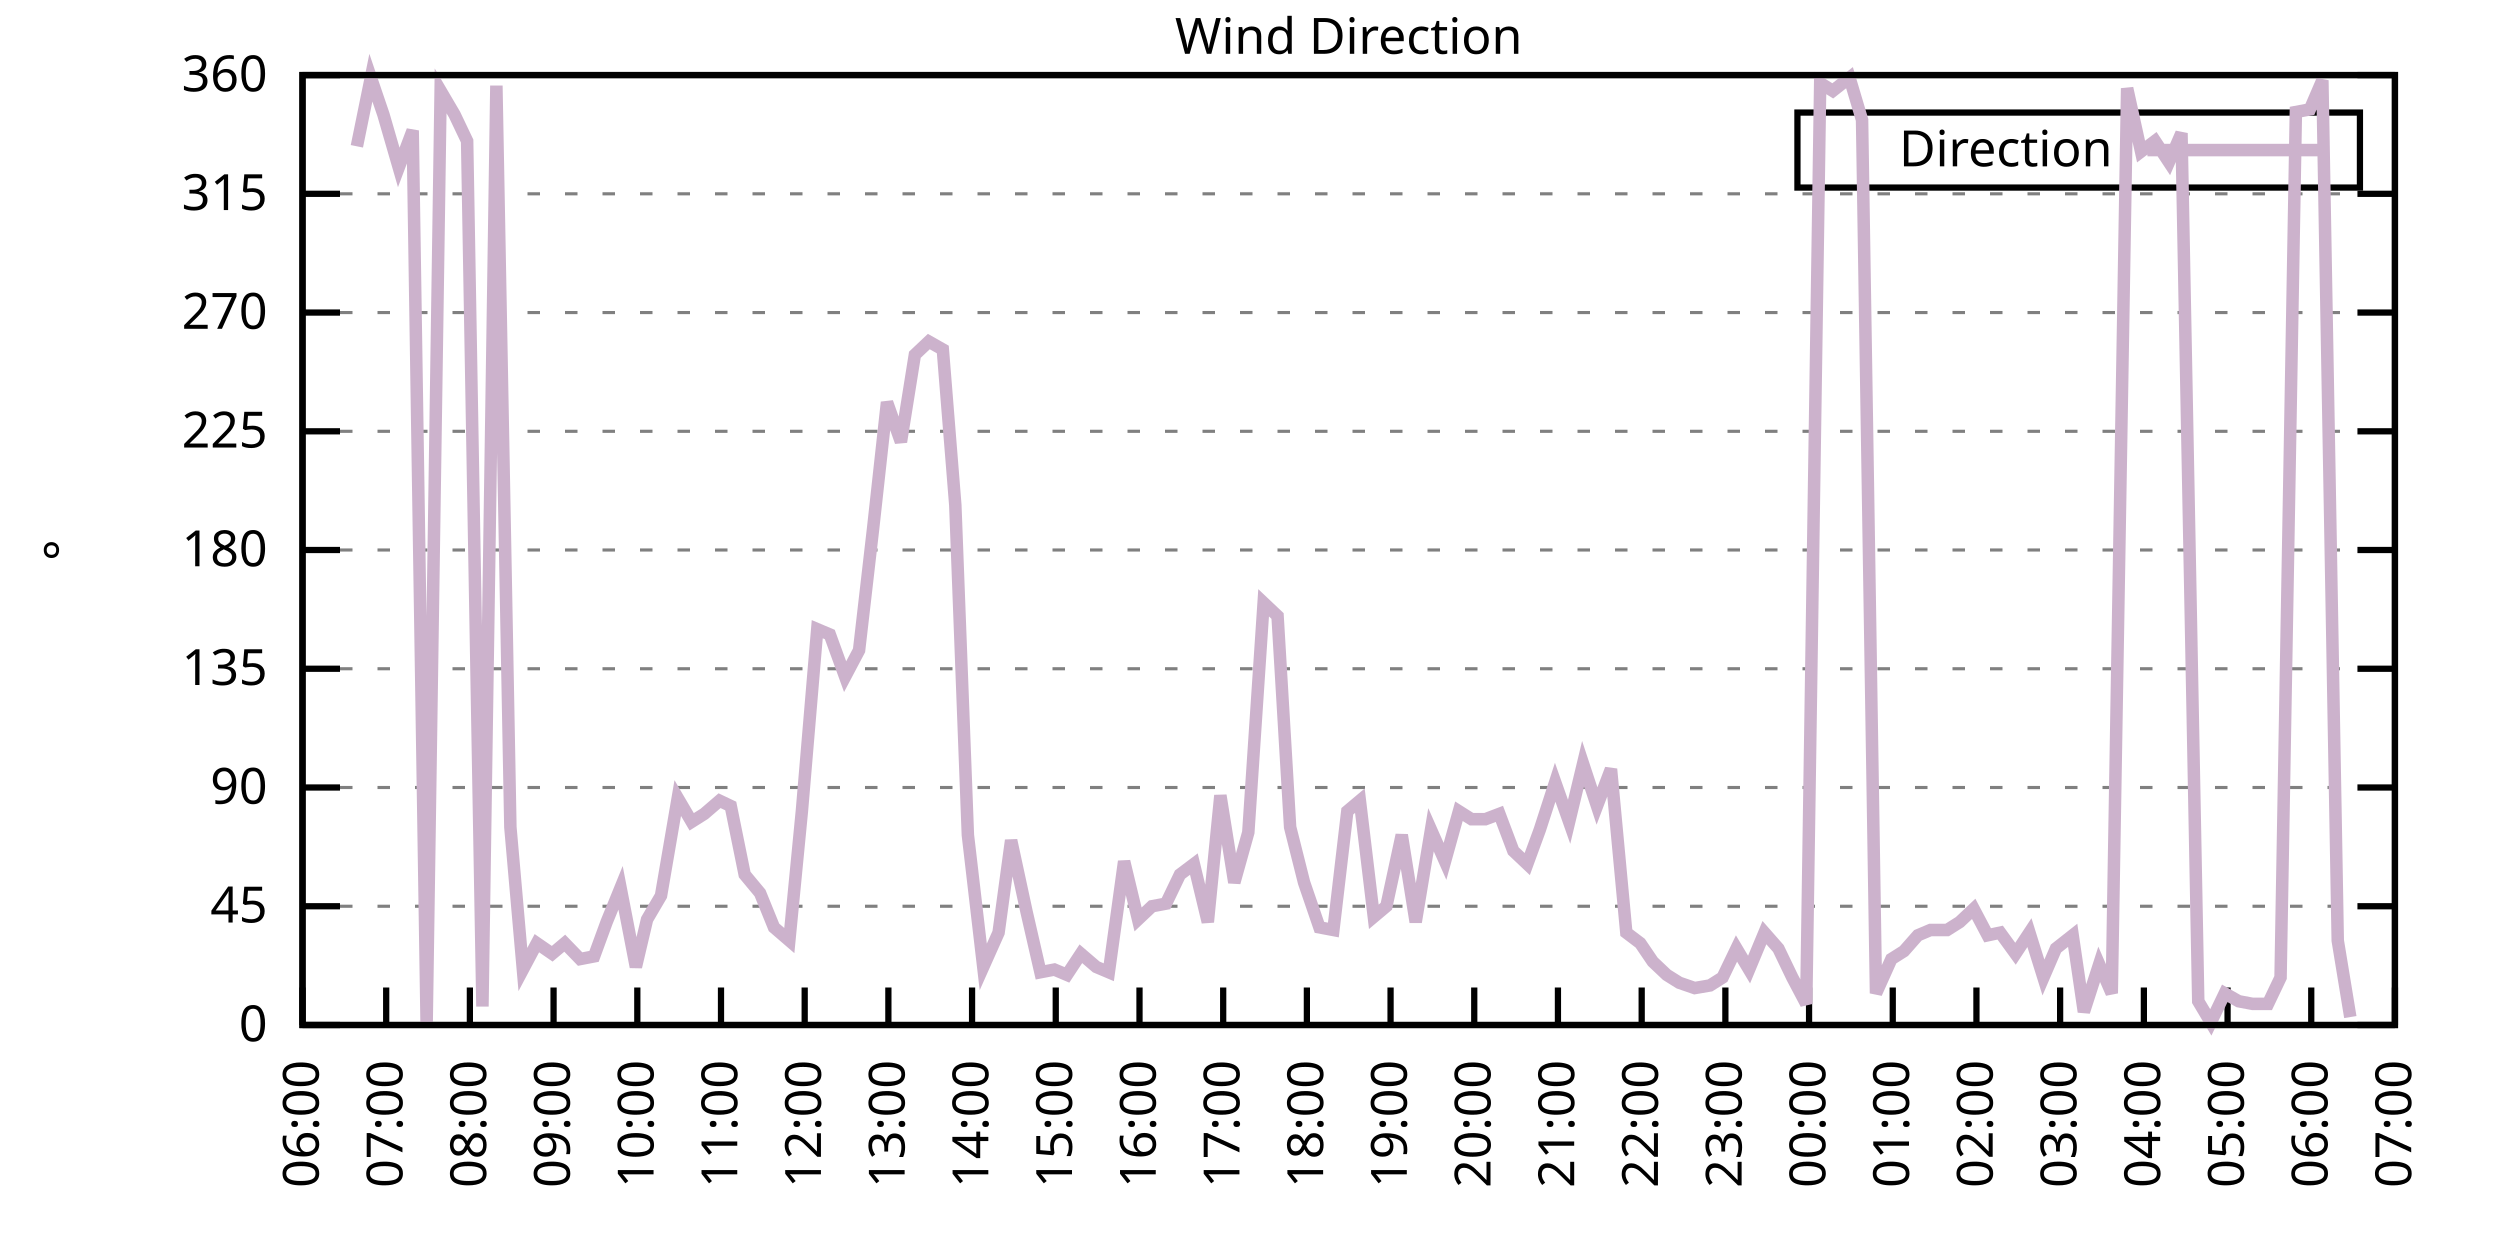
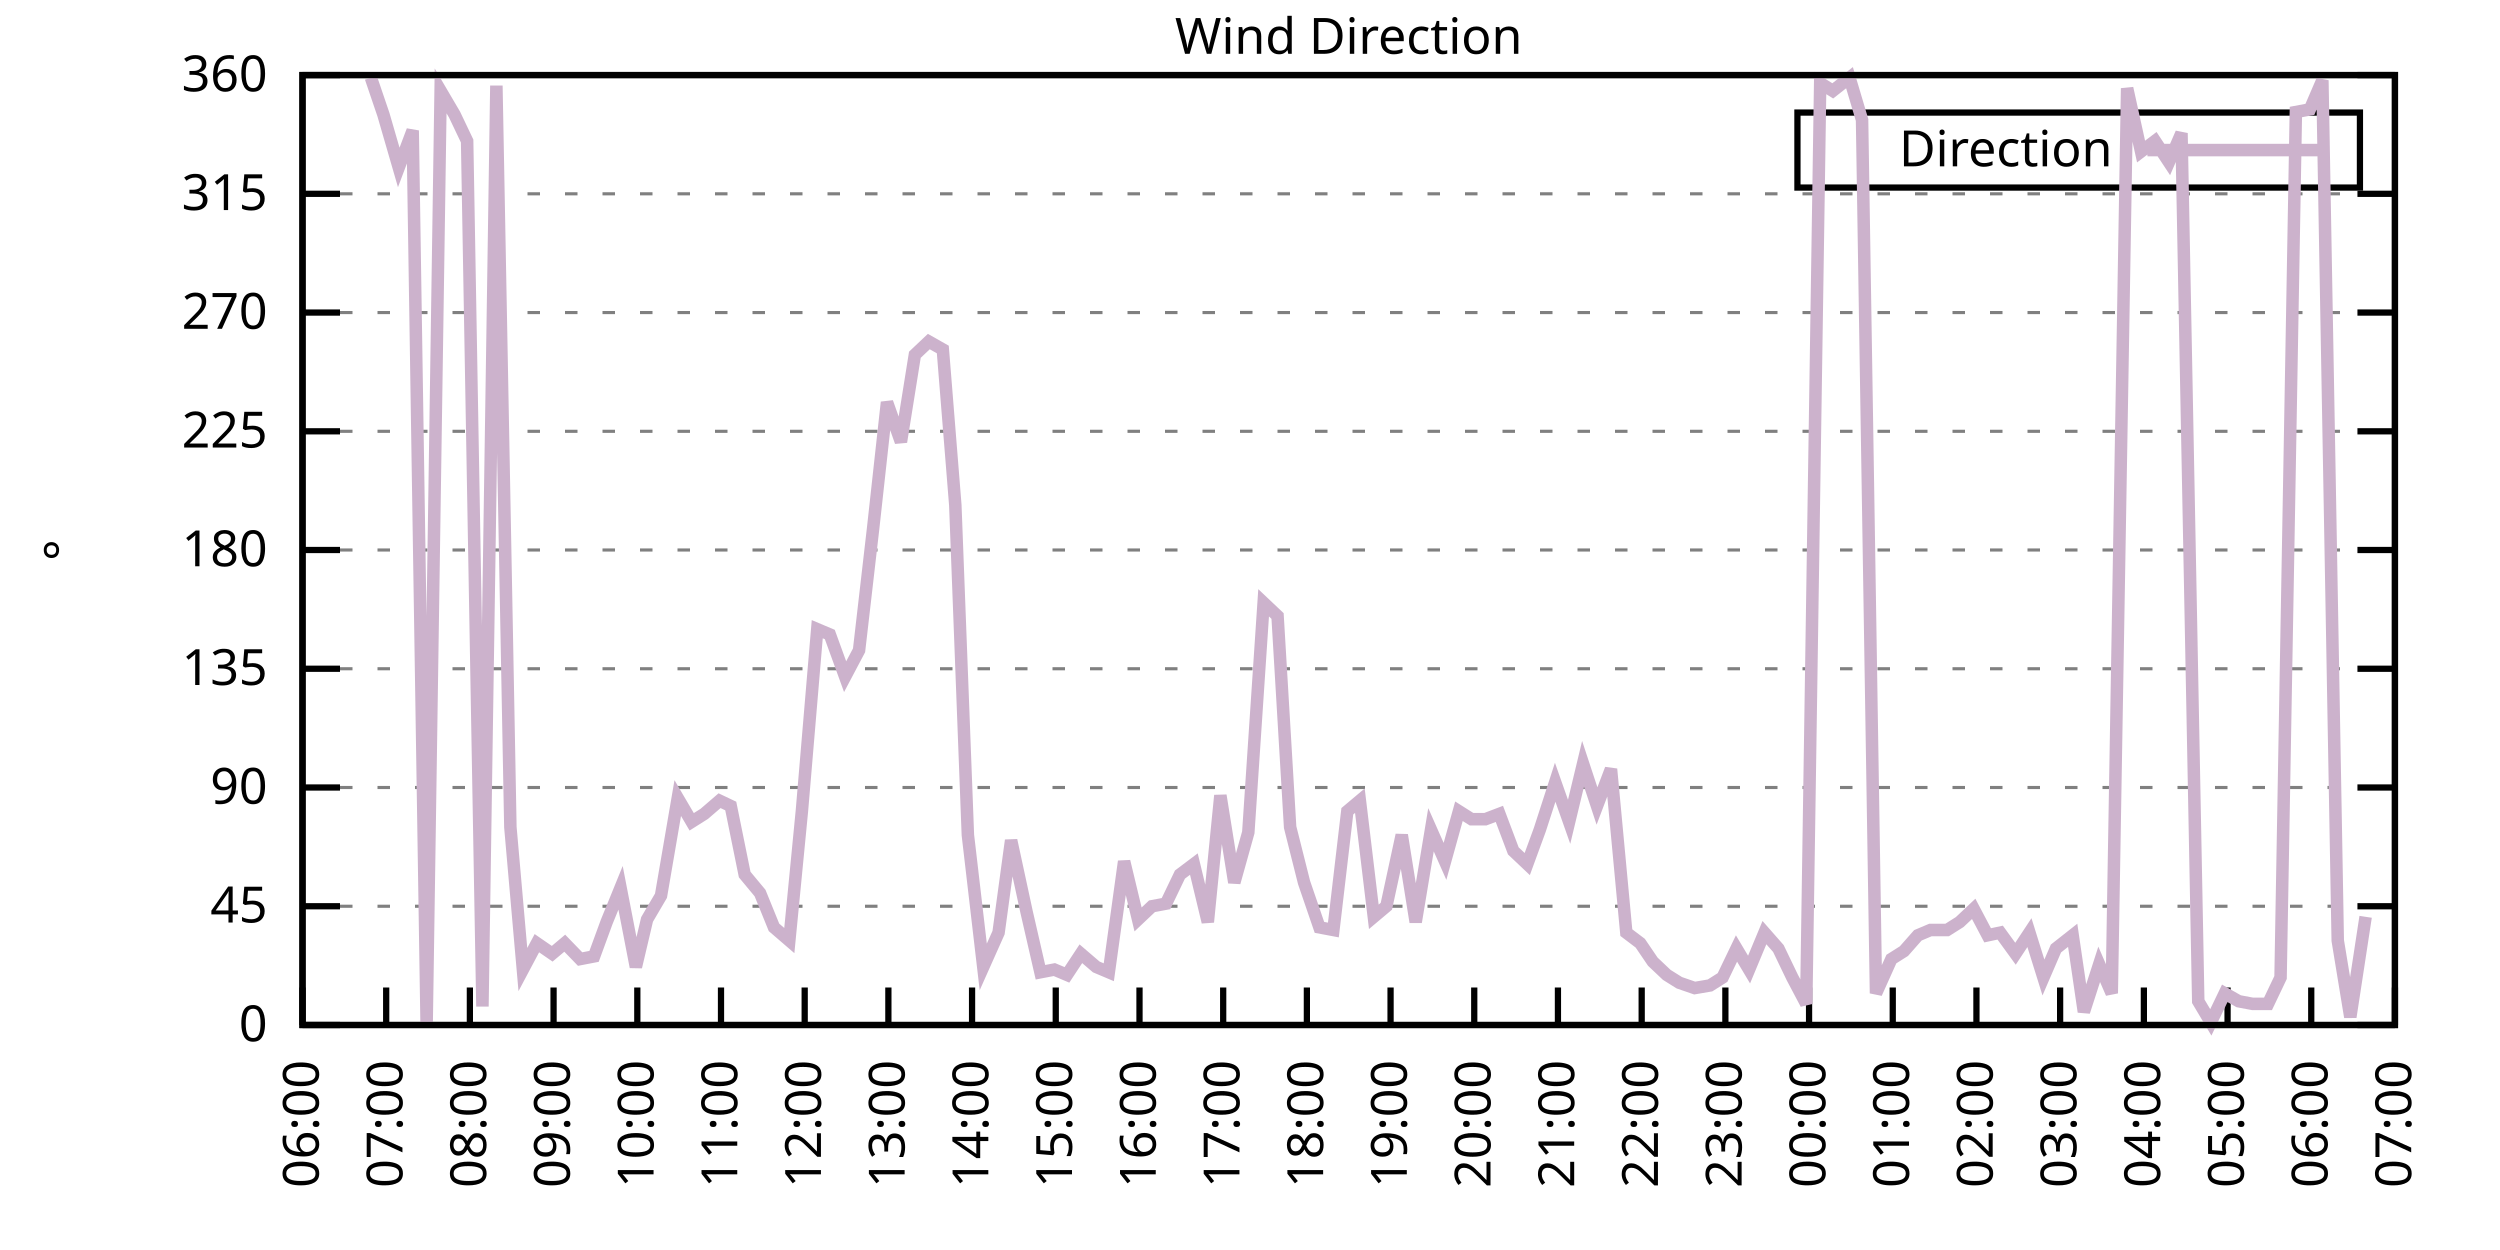
<svg xmlns="http://www.w3.org/2000/svg" xmlns:xlink="http://www.w3.org/1999/xlink" width="400" height="200" viewBox="0 0 400 200">
  <g id="gnuplot_canvas">
    <rect x="0" y="0" width="400" height="200" fill="none" />
    <defs>
      <circle id="gpDot" r="0.5" stroke-width="0.5" stroke="currentColor" />
      <path id="gpPt0" stroke-width="0.333" stroke="currentColor" d="M-1,0 h2 M0,-1 v2" />
      <path id="gpPt1" stroke-width="0.333" stroke="currentColor" d="M-1,-1 L1,1 M1,-1 L-1,1" />
      <path id="gpPt2" stroke-width="0.333" stroke="currentColor" d="M-1,0 L1,0 M0,-1 L0,1 M-1,-1 L1,1 M-1,1 L1,-1" />
      <rect id="gpPt3" stroke-width="0.333" stroke="currentColor" x="-1" y="-1" width="2" height="2" />
      <rect id="gpPt4" stroke-width="0.333" stroke="currentColor" fill="currentColor" x="-1" y="-1" width="2" height="2" />
      <circle id="gpPt5" stroke-width="0.333" stroke="currentColor" cx="0" cy="0" r="1" />
      <use xlink:href="#gpPt5" id="gpPt6" fill="currentColor" stroke="none" />
      <path id="gpPt7" stroke-width="0.333" stroke="currentColor" d="M0,-1.33 L-1.33,0.67 L1.33,0.67 z" />
      <use xlink:href="#gpPt7" id="gpPt8" fill="currentColor" stroke="none" />
      <use xlink:href="#gpPt7" id="gpPt9" stroke="currentColor" transform="rotate(180)" />
      <use xlink:href="#gpPt9" id="gpPt10" fill="currentColor" stroke="none" />
      <use xlink:href="#gpPt3" id="gpPt11" stroke="currentColor" transform="rotate(45)" />
      <use xlink:href="#gpPt11" id="gpPt12" fill="currentColor" stroke="none" />
      <path id="gpPt13" stroke-width="0.333" stroke="currentColor" d="M0,1.330 L1.265,0.411 L0.782,-1.067 L-0.782,-1.076 L-1.265,0.411 z" />
      <use xlink:href="#gpPt13" id="gpPt14" fill="currentColor" stroke="none" />
      <filter id="textbox" filterUnits="objectBoundingBox" x="0" y="0" height="1" width="1">
        <feFlood flood-color="white" flood-opacity="1" result="bgnd" />
        <feComposite in="SourceGraphic" in2="bgnd" operator="atop" />
      </filter>
      <filter id="greybox" filterUnits="objectBoundingBox" x="0" y="0" height="1" width="1">
        <feFlood flood-color="lightgrey" flood-opacity="1" result="grey" />
        <feComposite in="SourceGraphic" in2="grey" operator="atop" />
      </filter>
    </defs>
    <g fill="none" color="white" stroke="currentColor" stroke-width="1.00" stroke-linecap="butt" stroke-linejoin="miter">
</g>
    <g fill="none" color="black" stroke="currentColor" stroke-width="1.00" stroke-linecap="butt" stroke-linejoin="miter">
      <g stroke="none" shape-rendering="crispEdges">
        <polygon fill="rgb(255, 255, 255)" points="48.40,164.00 383.18,164.00 383.18,12.02 48.40,12.02 " />
      </g>
    </g>
    <g fill="none" color="black" stroke="currentColor" stroke-width="1.00" stroke-linecap="butt" stroke-linejoin="miter">
</g>
    <g fill="none" color="black" stroke="black" stroke-width="0.50" stroke-linecap="butt" stroke-linejoin="miter">
</g>
    <g fill="none" color="gray" stroke="currentColor" stroke-width="0.50" stroke-linecap="butt" stroke-linejoin="miter">
      <path stroke="gray" stroke-dasharray="2,4" class="gridline" d="M48.40,164.00 L383.19,164.00  " />
    </g>
    <g fill="none" color="gray" stroke="gray" stroke-width="1.00" stroke-linecap="butt" stroke-linejoin="miter">
</g>
    <g fill="none" color="black" stroke="currentColor" stroke-width="1.00" stroke-linecap="butt" stroke-linejoin="miter">
      <path stroke="black" d="M48.40,164.00 L54.40,164.00 M383.19,164.00 L377.19,164.00  " />
      <g transform="translate(42.80,166.60)" stroke="none" fill="black" font-family="Sans" font-size="8.00" text-anchor="end">
        <text>
          <tspan font-family="Sans"> 0</tspan>
        </text>
      </g>
    </g>
    <g fill="none" color="black" stroke="currentColor" stroke-width="1.00" stroke-linecap="butt" stroke-linejoin="miter">
</g>
    <g fill="none" color="black" stroke="black" stroke-width="0.50" stroke-linecap="butt" stroke-linejoin="miter">
</g>
    <g fill="none" color="gray" stroke="currentColor" stroke-width="0.50" stroke-linecap="butt" stroke-linejoin="miter">
      <path stroke="gray" stroke-dasharray="2,4" class="gridline" d="M48.40,145.00 L383.19,145.00  " />
    </g>
    <g fill="none" color="gray" stroke="gray" stroke-width="1.00" stroke-linecap="butt" stroke-linejoin="miter">
</g>
    <g fill="none" color="black" stroke="currentColor" stroke-width="1.00" stroke-linecap="butt" stroke-linejoin="miter">
      <path stroke="black" d="M48.40,145.00 L54.40,145.00 M383.19,145.00 L377.19,145.00  " />
      <g transform="translate(42.80,147.60)" stroke="none" fill="black" font-family="Sans" font-size="8.00" text-anchor="end">
        <text>
          <tspan font-family="Sans"> 45</tspan>
        </text>
      </g>
    </g>
    <g fill="none" color="black" stroke="currentColor" stroke-width="1.00" stroke-linecap="butt" stroke-linejoin="miter">
</g>
    <g fill="none" color="black" stroke="black" stroke-width="0.50" stroke-linecap="butt" stroke-linejoin="miter">
</g>
    <g fill="none" color="gray" stroke="currentColor" stroke-width="0.50" stroke-linecap="butt" stroke-linejoin="miter">
      <path stroke="gray" stroke-dasharray="2,4" class="gridline" d="M48.40,126.00 L383.19,126.00  " />
    </g>
    <g fill="none" color="gray" stroke="gray" stroke-width="1.00" stroke-linecap="butt" stroke-linejoin="miter">
</g>
    <g fill="none" color="black" stroke="currentColor" stroke-width="1.00" stroke-linecap="butt" stroke-linejoin="miter">
      <path stroke="black" d="M48.40,126.00 L54.40,126.00 M383.19,126.00 L377.19,126.00  " />
      <g transform="translate(42.80,128.60)" stroke="none" fill="black" font-family="Sans" font-size="8.00" text-anchor="end">
        <text>
          <tspan font-family="Sans"> 90</tspan>
        </text>
      </g>
    </g>
    <g fill="none" color="black" stroke="currentColor" stroke-width="1.00" stroke-linecap="butt" stroke-linejoin="miter">
</g>
    <g fill="none" color="black" stroke="black" stroke-width="0.50" stroke-linecap="butt" stroke-linejoin="miter">
</g>
    <g fill="none" color="gray" stroke="currentColor" stroke-width="0.50" stroke-linecap="butt" stroke-linejoin="miter">
      <path stroke="gray" stroke-dasharray="2,4" class="gridline" d="M48.40,107.00 L383.19,107.00  " />
    </g>
    <g fill="none" color="gray" stroke="gray" stroke-width="1.00" stroke-linecap="butt" stroke-linejoin="miter">
</g>
    <g fill="none" color="black" stroke="currentColor" stroke-width="1.00" stroke-linecap="butt" stroke-linejoin="miter">
      <path stroke="black" d="M48.40,107.00 L54.40,107.00 M383.19,107.00 L377.19,107.00  " />
      <g transform="translate(42.80,109.60)" stroke="none" fill="black" font-family="Sans" font-size="8.00" text-anchor="end">
        <text>
          <tspan font-family="Sans"> 135</tspan>
        </text>
      </g>
    </g>
    <g fill="none" color="black" stroke="currentColor" stroke-width="1.00" stroke-linecap="butt" stroke-linejoin="miter">
</g>
    <g fill="none" color="black" stroke="black" stroke-width="0.50" stroke-linecap="butt" stroke-linejoin="miter">
</g>
    <g fill="none" color="gray" stroke="currentColor" stroke-width="0.50" stroke-linecap="butt" stroke-linejoin="miter">
      <path stroke="gray" stroke-dasharray="2,4" class="gridline" d="M48.40,88.00 L383.19,88.00  " />
    </g>
    <g fill="none" color="gray" stroke="gray" stroke-width="1.00" stroke-linecap="butt" stroke-linejoin="miter">
</g>
    <g fill="none" color="black" stroke="currentColor" stroke-width="1.00" stroke-linecap="butt" stroke-linejoin="miter">
      <path stroke="black" d="M48.40,88.00 L54.40,88.00 M383.19,88.00 L377.19,88.00  " />
      <g transform="translate(42.80,90.60)" stroke="none" fill="black" font-family="Sans" font-size="8.00" text-anchor="end">
        <text>
          <tspan font-family="Sans"> 180</tspan>
        </text>
      </g>
    </g>
    <g fill="none" color="black" stroke="currentColor" stroke-width="1.00" stroke-linecap="butt" stroke-linejoin="miter">
</g>
    <g fill="none" color="black" stroke="black" stroke-width="0.50" stroke-linecap="butt" stroke-linejoin="miter">
</g>
    <g fill="none" color="gray" stroke="currentColor" stroke-width="0.50" stroke-linecap="butt" stroke-linejoin="miter">
      <path stroke="gray" stroke-dasharray="2,4" class="gridline" d="M48.40,69.01 L383.19,69.01  " />
    </g>
    <g fill="none" color="gray" stroke="gray" stroke-width="1.00" stroke-linecap="butt" stroke-linejoin="miter">
</g>
    <g fill="none" color="black" stroke="currentColor" stroke-width="1.00" stroke-linecap="butt" stroke-linejoin="miter">
      <path stroke="black" d="M48.40,69.01 L54.40,69.01 M383.19,69.01 L377.19,69.01  " />
      <g transform="translate(42.80,71.61)" stroke="none" fill="black" font-family="Sans" font-size="8.00" text-anchor="end">
        <text>
          <tspan font-family="Sans"> 225</tspan>
        </text>
      </g>
    </g>
    <g fill="none" color="black" stroke="currentColor" stroke-width="1.00" stroke-linecap="butt" stroke-linejoin="miter">
</g>
    <g fill="none" color="black" stroke="black" stroke-width="0.50" stroke-linecap="butt" stroke-linejoin="miter">
</g>
    <g fill="none" color="gray" stroke="currentColor" stroke-width="0.50" stroke-linecap="butt" stroke-linejoin="miter">
      <path stroke="gray" stroke-dasharray="2,4" class="gridline" d="M48.40,50.01 L383.19,50.01  " />
    </g>
    <g fill="none" color="gray" stroke="gray" stroke-width="1.00" stroke-linecap="butt" stroke-linejoin="miter">
</g>
    <g fill="none" color="black" stroke="currentColor" stroke-width="1.00" stroke-linecap="butt" stroke-linejoin="miter">
      <path stroke="black" d="M48.40,50.01 L54.40,50.01 M383.19,50.01 L377.19,50.01  " />
      <g transform="translate(42.80,52.61)" stroke="none" fill="black" font-family="Sans" font-size="8.00" text-anchor="end">
        <text>
          <tspan font-family="Sans"> 270</tspan>
        </text>
      </g>
    </g>
    <g fill="none" color="black" stroke="currentColor" stroke-width="1.00" stroke-linecap="butt" stroke-linejoin="miter">
</g>
    <g fill="none" color="black" stroke="black" stroke-width="0.50" stroke-linecap="butt" stroke-linejoin="miter">
</g>
    <g fill="none" color="gray" stroke="currentColor" stroke-width="0.50" stroke-linecap="butt" stroke-linejoin="miter">
      <path stroke="gray" stroke-dasharray="2,4" class="gridline" d="M48.40,31.01 L383.19,31.01  " />
    </g>
    <g fill="none" color="gray" stroke="gray" stroke-width="1.00" stroke-linecap="butt" stroke-linejoin="miter">
</g>
    <g fill="none" color="black" stroke="currentColor" stroke-width="1.00" stroke-linecap="butt" stroke-linejoin="miter">
      <path stroke="black" d="M48.40,31.01 L54.40,31.01 M383.19,31.01 L377.19,31.01  " />
      <g transform="translate(42.80,33.61)" stroke="none" fill="black" font-family="Sans" font-size="8.00" text-anchor="end">
        <text>
          <tspan font-family="Sans"> 315</tspan>
        </text>
      </g>
    </g>
    <g fill="none" color="black" stroke="currentColor" stroke-width="1.00" stroke-linecap="butt" stroke-linejoin="miter">
</g>
    <g fill="none" color="black" stroke="black" stroke-width="0.50" stroke-linecap="butt" stroke-linejoin="miter">
</g>
    <g fill="none" color="gray" stroke="currentColor" stroke-width="0.50" stroke-linecap="butt" stroke-linejoin="miter">
      <path stroke="gray" stroke-dasharray="2,4" class="gridline" d="M48.40,12.01 L383.19,12.01  " />
    </g>
    <g fill="none" color="gray" stroke="gray" stroke-width="1.00" stroke-linecap="butt" stroke-linejoin="miter">
</g>
    <g fill="none" color="black" stroke="currentColor" stroke-width="1.00" stroke-linecap="butt" stroke-linejoin="miter">
      <path stroke="black" d="M48.40,12.01 L54.40,12.01 M383.19,12.01 L377.19,12.01  " />
      <g transform="translate(42.80,14.61)" stroke="none" fill="black" font-family="Sans" font-size="8.00" text-anchor="end">
        <text>
          <tspan font-family="Sans"> 360</tspan>
        </text>
      </g>
    </g>
    <g fill="none" color="black" stroke="currentColor" stroke-width="1.00" stroke-linecap="butt" stroke-linejoin="miter">
      <path stroke="black" d="M48.40,164.00 L48.40,158.00  " />
      <g transform="translate(51.00,169.60) rotate(270.00)" stroke="none" fill="black" font-family="Sans" font-size="8.00" text-anchor="end">
        <text>
          <tspan font-family="Sans">06:00</tspan>
        </text>
      </g>
    </g>
    <g fill="none" color="black" stroke="currentColor" stroke-width="1.00" stroke-linecap="butt" stroke-linejoin="miter">
      <path stroke="black" d="M61.79,164.00 L61.79,158.00  " />
      <g transform="translate(64.39,169.60) rotate(270.00)" stroke="none" fill="black" font-family="Sans" font-size="8.00" text-anchor="end">
        <text>
          <tspan font-family="Sans">07:00</tspan>
        </text>
      </g>
    </g>
    <g fill="none" color="black" stroke="currentColor" stroke-width="1.00" stroke-linecap="butt" stroke-linejoin="miter">
      <path stroke="black" d="M75.18,164.00 L75.18,158.00  " />
      <g transform="translate(77.78,169.60) rotate(270.00)" stroke="none" fill="black" font-family="Sans" font-size="8.00" text-anchor="end">
        <text>
          <tspan font-family="Sans">08:00</tspan>
        </text>
      </g>
    </g>
    <g fill="none" color="black" stroke="currentColor" stroke-width="1.00" stroke-linecap="butt" stroke-linejoin="miter">
      <path stroke="black" d="M88.57,164.00 L88.57,158.00  " />
      <g transform="translate(91.17,169.60) rotate(270.00)" stroke="none" fill="black" font-family="Sans" font-size="8.00" text-anchor="end">
        <text>
          <tspan font-family="Sans">09:00</tspan>
        </text>
      </g>
    </g>
    <g fill="none" color="black" stroke="currentColor" stroke-width="1.00" stroke-linecap="butt" stroke-linejoin="miter">
      <path stroke="black" d="M101.97,164.00 L101.97,158.00  " />
      <g transform="translate(104.57,169.60) rotate(270.00)" stroke="none" fill="black" font-family="Sans" font-size="8.00" text-anchor="end">
        <text>
          <tspan font-family="Sans">10:00</tspan>
        </text>
      </g>
    </g>
    <g fill="none" color="black" stroke="currentColor" stroke-width="1.00" stroke-linecap="butt" stroke-linejoin="miter">
      <path stroke="black" d="M115.36,164.00 L115.36,158.00  " />
      <g transform="translate(117.96,169.60) rotate(270.00)" stroke="none" fill="black" font-family="Sans" font-size="8.00" text-anchor="end">
        <text>
          <tspan font-family="Sans">11:00</tspan>
        </text>
      </g>
    </g>
    <g fill="none" color="black" stroke="currentColor" stroke-width="1.00" stroke-linecap="butt" stroke-linejoin="miter">
      <path stroke="black" d="M128.75,164.00 L128.75,158.00  " />
      <g transform="translate(131.35,169.60) rotate(270.00)" stroke="none" fill="black" font-family="Sans" font-size="8.00" text-anchor="end">
        <text>
          <tspan font-family="Sans">12:00</tspan>
        </text>
      </g>
    </g>
    <g fill="none" color="black" stroke="currentColor" stroke-width="1.00" stroke-linecap="butt" stroke-linejoin="miter">
      <path stroke="black" d="M142.14,164.00 L142.14,158.00  " />
      <g transform="translate(144.74,169.60) rotate(270.00)" stroke="none" fill="black" font-family="Sans" font-size="8.00" text-anchor="end">
        <text>
          <tspan font-family="Sans">13:00</tspan>
        </text>
      </g>
    </g>
    <g fill="none" color="black" stroke="currentColor" stroke-width="1.00" stroke-linecap="butt" stroke-linejoin="miter">
      <path stroke="black" d="M155.53,164.00 L155.53,158.00  " />
      <g transform="translate(158.13,169.60) rotate(270.00)" stroke="none" fill="black" font-family="Sans" font-size="8.00" text-anchor="end">
        <text>
          <tspan font-family="Sans">14:00</tspan>
        </text>
      </g>
    </g>
    <g fill="none" color="black" stroke="currentColor" stroke-width="1.00" stroke-linecap="butt" stroke-linejoin="miter">
      <path stroke="black" d="M168.92,164.00 L168.92,158.00  " />
      <g transform="translate(171.52,169.60) rotate(270.00)" stroke="none" fill="black" font-family="Sans" font-size="8.00" text-anchor="end">
        <text>
          <tspan font-family="Sans">15:00</tspan>
        </text>
      </g>
    </g>
    <g fill="none" color="black" stroke="currentColor" stroke-width="1.00" stroke-linecap="butt" stroke-linejoin="miter">
      <path stroke="black" d="M182.32,164.00 L182.32,158.00  " />
      <g transform="translate(184.92,169.60) rotate(270.00)" stroke="none" fill="black" font-family="Sans" font-size="8.00" text-anchor="end">
        <text>
          <tspan font-family="Sans">16:00</tspan>
        </text>
      </g>
    </g>
    <g fill="none" color="black" stroke="currentColor" stroke-width="1.00" stroke-linecap="butt" stroke-linejoin="miter">
      <path stroke="black" d="M195.71,164.00 L195.71,158.00  " />
      <g transform="translate(198.31,169.60) rotate(270.00)" stroke="none" fill="black" font-family="Sans" font-size="8.00" text-anchor="end">
        <text>
          <tspan font-family="Sans">17:00</tspan>
        </text>
      </g>
    </g>
    <g fill="none" color="black" stroke="currentColor" stroke-width="1.00" stroke-linecap="butt" stroke-linejoin="miter">
      <path stroke="black" d="M209.10,164.00 L209.10,158.00  " />
      <g transform="translate(211.70,169.60) rotate(270.00)" stroke="none" fill="black" font-family="Sans" font-size="8.00" text-anchor="end">
        <text>
          <tspan font-family="Sans">18:00</tspan>
        </text>
      </g>
    </g>
    <g fill="none" color="black" stroke="currentColor" stroke-width="1.00" stroke-linecap="butt" stroke-linejoin="miter">
      <path stroke="black" d="M222.49,164.00 L222.49,158.00  " />
      <g transform="translate(225.09,169.60) rotate(270.00)" stroke="none" fill="black" font-family="Sans" font-size="8.00" text-anchor="end">
        <text>
          <tspan font-family="Sans">19:00</tspan>
        </text>
      </g>
    </g>
    <g fill="none" color="black" stroke="currentColor" stroke-width="1.00" stroke-linecap="butt" stroke-linejoin="miter">
      <path stroke="black" d="M235.88,164.00 L235.88,158.00  " />
      <g transform="translate(238.48,169.60) rotate(270.00)" stroke="none" fill="black" font-family="Sans" font-size="8.00" text-anchor="end">
        <text>
          <tspan font-family="Sans">20:00</tspan>
        </text>
      </g>
    </g>
    <g fill="none" color="black" stroke="currentColor" stroke-width="1.00" stroke-linecap="butt" stroke-linejoin="miter">
      <path stroke="black" d="M249.27,164.00 L249.27,158.00  " />
      <g transform="translate(251.87,169.60) rotate(270.00)" stroke="none" fill="black" font-family="Sans" font-size="8.00" text-anchor="end">
        <text>
          <tspan font-family="Sans">21:00</tspan>
        </text>
      </g>
    </g>
    <g fill="none" color="black" stroke="currentColor" stroke-width="1.00" stroke-linecap="butt" stroke-linejoin="miter">
      <path stroke="black" d="M262.67,164.00 L262.67,158.00  " />
      <g transform="translate(265.27,169.60) rotate(270.00)" stroke="none" fill="black" font-family="Sans" font-size="8.00" text-anchor="end">
        <text>
          <tspan font-family="Sans">22:00</tspan>
        </text>
      </g>
    </g>
    <g fill="none" color="black" stroke="currentColor" stroke-width="1.00" stroke-linecap="butt" stroke-linejoin="miter">
      <path stroke="black" d="M276.06,164.00 L276.06,158.00  " />
      <g transform="translate(278.66,169.60) rotate(270.00)" stroke="none" fill="black" font-family="Sans" font-size="8.00" text-anchor="end">
        <text>
          <tspan font-family="Sans">23:00</tspan>
        </text>
      </g>
    </g>
    <g fill="none" color="black" stroke="currentColor" stroke-width="1.00" stroke-linecap="butt" stroke-linejoin="miter">
      <path stroke="black" d="M289.45,164.00 L289.45,158.00  " />
      <g transform="translate(292.05,169.60) rotate(270.00)" stroke="none" fill="black" font-family="Sans" font-size="8.00" text-anchor="end">
        <text>
          <tspan font-family="Sans">00:00</tspan>
        </text>
      </g>
    </g>
    <g fill="none" color="black" stroke="currentColor" stroke-width="1.00" stroke-linecap="butt" stroke-linejoin="miter">
      <path stroke="black" d="M302.84,164.00 L302.84,158.00  " />
      <g transform="translate(305.44,169.60) rotate(270.00)" stroke="none" fill="black" font-family="Sans" font-size="8.00" text-anchor="end">
        <text>
          <tspan font-family="Sans">01:00</tspan>
        </text>
      </g>
    </g>
    <g fill="none" color="black" stroke="currentColor" stroke-width="1.00" stroke-linecap="butt" stroke-linejoin="miter">
      <path stroke="black" d="M316.23,164.00 L316.23,158.00  " />
      <g transform="translate(318.83,169.60) rotate(270.00)" stroke="none" fill="black" font-family="Sans" font-size="8.00" text-anchor="end">
        <text>
          <tspan font-family="Sans">02:00</tspan>
        </text>
      </g>
    </g>
    <g fill="none" color="black" stroke="currentColor" stroke-width="1.00" stroke-linecap="butt" stroke-linejoin="miter">
      <path stroke="black" d="M329.62,164.00 L329.62,158.00  " />
      <g transform="translate(332.22,169.60) rotate(270.00)" stroke="none" fill="black" font-family="Sans" font-size="8.00" text-anchor="end">
        <text>
          <tspan font-family="Sans">03:00</tspan>
        </text>
      </g>
    </g>
    <g fill="none" color="black" stroke="currentColor" stroke-width="1.00" stroke-linecap="butt" stroke-linejoin="miter">
      <path stroke="black" d="M343.02,164.00 L343.02,158.00  " />
      <g transform="translate(345.62,169.60) rotate(270.00)" stroke="none" fill="black" font-family="Sans" font-size="8.00" text-anchor="end">
        <text>
          <tspan font-family="Sans">04:00</tspan>
        </text>
      </g>
    </g>
    <g fill="none" color="black" stroke="currentColor" stroke-width="1.00" stroke-linecap="butt" stroke-linejoin="miter">
      <path stroke="black" d="M356.41,164.00 L356.41,158.00  " />
      <g transform="translate(359.01,169.60) rotate(270.00)" stroke="none" fill="black" font-family="Sans" font-size="8.00" text-anchor="end">
        <text>
          <tspan font-family="Sans">05:00</tspan>
        </text>
      </g>
    </g>
    <g fill="none" color="black" stroke="currentColor" stroke-width="1.00" stroke-linecap="butt" stroke-linejoin="miter">
      <path stroke="black" d="M369.80,164.00 L369.80,158.00  " />
      <g transform="translate(372.40,169.60) rotate(270.00)" stroke="none" fill="black" font-family="Sans" font-size="8.00" text-anchor="end">
        <text>
          <tspan font-family="Sans">06:00</tspan>
        </text>
      </g>
    </g>
    <g fill="none" color="black" stroke="currentColor" stroke-width="1.00" stroke-linecap="butt" stroke-linejoin="miter">
      <path stroke="black" d="M383.19,164.00 L383.19,158.00  " />
      <g transform="translate(385.79,169.60) rotate(270.00)" stroke="none" fill="black" font-family="Sans" font-size="8.00" text-anchor="end">
        <text>
          <tspan font-family="Sans">07:00</tspan>
        </text>
      </g>
    </g>
    <g fill="none" color="black" stroke="currentColor" stroke-width="1.00" stroke-linecap="butt" stroke-linejoin="miter">
</g>
    <g fill="none" color="black" stroke="currentColor" stroke-width="1.00" stroke-linecap="butt" stroke-linejoin="miter">
      <path stroke="black" d="M48.40,12.01 L48.40,164.00 L383.19,164.00 L383.19,12.01 L48.40,12.01 Z  " />
    </g>
    <g fill="none" color="black" stroke="currentColor" stroke-width="1.00" stroke-linecap="butt" stroke-linejoin="miter">
</g>
    <g fill="none" color="black" stroke="currentColor" stroke-width="1.00" stroke-linecap="butt" stroke-linejoin="miter">
      <path stroke="black" d="M287.59,30.01 L287.59,18.01 L377.59,18.01 L377.59,30.01 L287.59,30.01 Z  " />
    </g>
    <g id="Wind_direction_plot_1">
      <g fill="none" color="white" stroke="black" stroke-width="2.00" stroke-linecap="butt" stroke-linejoin="miter">
</g>
      <g fill="none" color="black" stroke="currentColor" stroke-width="2.00" stroke-linecap="butt" stroke-linejoin="miter">
        <g transform="translate(337.99,26.61)" stroke="none" fill="black" font-family="Sans" font-size="8.00" text-anchor="end">
          <text>
            <tspan font-family="Sans">Direction</tspan>
          </text>
        </g>
      </g>
      <g fill="none" color="black" stroke="currentColor" stroke-width="2.00" stroke-linecap="butt" stroke-linejoin="miter">
-         <path stroke="rgb(204, 178, 204)" d="M343.59,24.01 L371.99,24.01 M57.10,23.41 L59.34,12.43 L61.35,18.34 L63.80,26.79 L66.03,20.88 L68.26,164.00   L70.50,14.54 L72.73,18.34 L74.74,22.56 L77.19,161.04 L79.42,13.70 L81.66,132.34 L83.66,155.13 L85.90,150.91   L88.35,152.60 L90.36,150.91 L92.82,153.45 L95.05,153.02 L97.06,147.53 L99.29,142.05 L101.74,154.71 L103.53,147.11   L105.76,143.31 L108.44,127.69 L110.67,131.49 L112.68,130.22 L115.13,128.11 L116.92,128.96 L119.15,139.93 L121.61,142.89   L123.84,148.38 L126.29,150.49 L128.30,129.80 L130.76,100.67 L132.77,101.52 L135.22,108.27 L137.45,104.05 L139.69,84.63   L141.92,64.36 L144.15,70.70 L146.38,56.76 L148.61,54.65 L150.85,55.92 L152.85,80.83 L154.86,133.60 L157.32,154.71   L159.77,149.22 L161.78,134.45 L164.24,145.85 L166.47,155.56 L168.70,155.13 L170.71,155.98 L172.94,152.60 L175.40,154.71   L177.41,155.56 L179.86,137.82 L182.09,147.11 L184.32,145.00 L186.56,144.58 L188.79,139.93 L191.02,138.25 L193.25,147.53   L195.26,127.27 L197.49,141.20 L199.73,133.18 L202.18,96.45 L204.41,98.56 L206.42,132.34 L208.65,141.20 L211.11,148.38   L213.34,148.80 L215.57,129.80 L217.58,128.11 L219.81,146.69 L221.82,145.00 L224.28,133.60 L226.51,147.53 L228.96,132.76   L231.20,137.82 L233.43,129.80 L235.44,131.07 L237.67,131.07 L239.90,130.22 L242.13,136.14 L244.36,138.25 L246.37,132.76   L248.83,125.16 L251.06,131.49 L253.29,122.20 L255.52,128.96 L257.76,123.05 L260.21,149.22 L262.44,150.91 L264.45,153.87   L266.68,155.98 L268.69,157.24 L271.15,158.09 L273.60,157.67 L275.61,156.40 L277.84,151.76 L279.85,155.13 L282.31,149.22   L284.54,151.76 L286.77,156.40 L289.00,160.62 L291.23,13.28 L293.24,14.54 L295.92,12.43 L297.93,19.19 L300.16,158.93   L302.62,153.45 L304.63,152.18 L306.86,149.65 L308.87,148.80 L311.54,148.80 L313.55,147.53 L315.79,145.42 L318.02,149.65   L320.03,149.22 L322.48,152.60 L324.71,149.22 L326.95,156.40 L328.95,151.76 L331.63,149.65 L333.42,161.89 L335.87,154.29   L337.88,158.93 L340.34,14.12 L342.57,24.25 L344.80,22.56 L347.03,25.94 L349.04,21.30 L351.72,160.20 L353.73,163.58   L355.96,158.93 L358.19,160.20 L360.42,160.62 L362.88,160.62 L364.89,156.40 L367.34,17.92 L369.58,17.50 L371.58,12.85   L374.04,150.49 L376.05,162.73  " />
+         <path stroke="rgb(204, 178, 204)" d="M343.59,24.01 L371.99,24.01 M59.34,12.43 L61.35,18.34 L63.80,26.79 L66.03,20.88 L68.26,164.00 L70.50,14.54   L72.73,18.34 L74.74,22.56 L77.19,161.04 L79.42,13.70 L81.66,132.34 L83.66,155.13 L85.90,150.91 L88.35,152.60   L90.36,150.91 L92.82,153.45 L95.05,153.02 L97.06,147.53 L99.29,142.05 L101.74,154.71 L103.53,147.11 L105.76,143.31   L108.44,127.69 L110.67,131.49 L112.68,130.22 L115.13,128.11 L116.92,128.96 L119.15,139.93 L121.61,142.89 L123.84,148.38   L126.29,150.49 L128.30,129.80 L130.76,100.67 L132.77,101.52 L135.22,108.27 L137.45,104.05 L139.69,84.63 L141.92,64.36   L144.15,70.70 L146.38,56.76 L148.61,54.65 L150.85,55.92 L152.85,80.83 L154.86,133.60 L157.32,154.71 L159.77,149.22   L161.78,134.45 L164.24,145.85 L166.47,155.56 L168.70,155.13 L170.71,155.98 L172.94,152.60 L175.40,154.71 L177.41,155.56   L179.86,137.82 L182.09,147.11 L184.32,145.00 L186.56,144.58 L188.79,139.93 L191.02,138.25 L193.25,147.53 L195.26,127.27   L197.49,141.20 L199.73,133.18 L202.18,96.45 L204.41,98.56 L206.42,132.34 L208.65,141.20 L211.11,148.38 L213.34,148.80   L215.57,129.80 L217.58,128.11 L219.81,146.69 L221.82,145.00 L224.28,133.60 L226.51,147.53 L228.96,132.76 L231.20,137.82   L233.43,129.80 L235.44,131.07 L237.67,131.07 L239.90,130.22 L242.13,136.14 L244.36,138.25 L246.37,132.76 L248.83,125.16   L251.06,131.49 L253.29,122.20 L255.52,128.96 L257.76,123.05 L260.21,149.22 L262.44,150.91 L264.45,153.87 L266.68,155.98   L268.69,157.24 L271.15,158.09 L273.60,157.67 L275.61,156.40 L277.84,151.76 L279.85,155.13 L282.31,149.22 L284.54,151.76   L286.77,156.40 L289.00,160.62 L291.23,13.28 L293.24,14.54 L295.92,12.43 L297.93,19.19 L300.16,158.93 L302.62,153.45   L304.63,152.18 L306.86,149.65 L308.87,148.80 L311.54,148.80 L313.55,147.53 L315.79,145.42 L318.02,149.65 L320.03,149.22   L322.48,152.60 L324.71,149.22 L326.95,156.40 L328.95,151.76 L331.63,149.65 L333.42,161.89 L335.87,154.29 L337.88,158.93   L340.34,14.12 L342.57,24.25 L344.80,22.56 L347.03,25.94 L349.04,21.30 L351.72,160.20 L353.73,163.58 L355.96,158.93   L358.19,160.20 L360.42,160.62 L362.88,160.62 L364.89,156.40 L367.34,17.92 L369.58,17.50 L371.58,12.85 L374.04,150.49   L376.05,162.73 L378.50,146.69  " />
      </g>
    </g>
    <g fill="none" color="black" stroke="currentColor" stroke-width="2.00" stroke-linecap="butt" stroke-linejoin="miter">
</g>
    <g fill="none" color="black" stroke="black" stroke-width="1.00" stroke-linecap="butt" stroke-linejoin="miter">
</g>
    <g fill="none" color="black" stroke="currentColor" stroke-width="1.00" stroke-linecap="butt" stroke-linejoin="miter">
      <path stroke="black" d="M48.40,12.01 L48.40,164.00 L383.19,164.00 L383.19,12.01 L48.40,12.01 Z  " />
      <g transform="translate(12.80,88.01) rotate(270.00)" stroke="none" fill="black" font-family="Sans" font-size="8.00" text-anchor="middle">
        <text>
          <tspan font-family="Sans">°</tspan>
        </text>
      </g>
    </g>
    <g fill="none" color="black" stroke="currentColor" stroke-width="1.00" stroke-linecap="butt" stroke-linejoin="miter">
</g>
    <g fill="none" color="black" stroke="currentColor" stroke-width="1.00" stroke-linecap="butt" stroke-linejoin="miter">
      <g transform="translate(215.79,8.61)" stroke="none" fill="black" font-family="Sans" font-size="8.00" text-anchor="middle">
        <text>
          <tspan font-family="Sans">Wind Direction</tspan>
        </text>
      </g>
    </g>
    <g fill="none" color="black" stroke="currentColor" stroke-width="1.00" stroke-linecap="butt" stroke-linejoin="miter">
</g>
  </g>
</svg>
